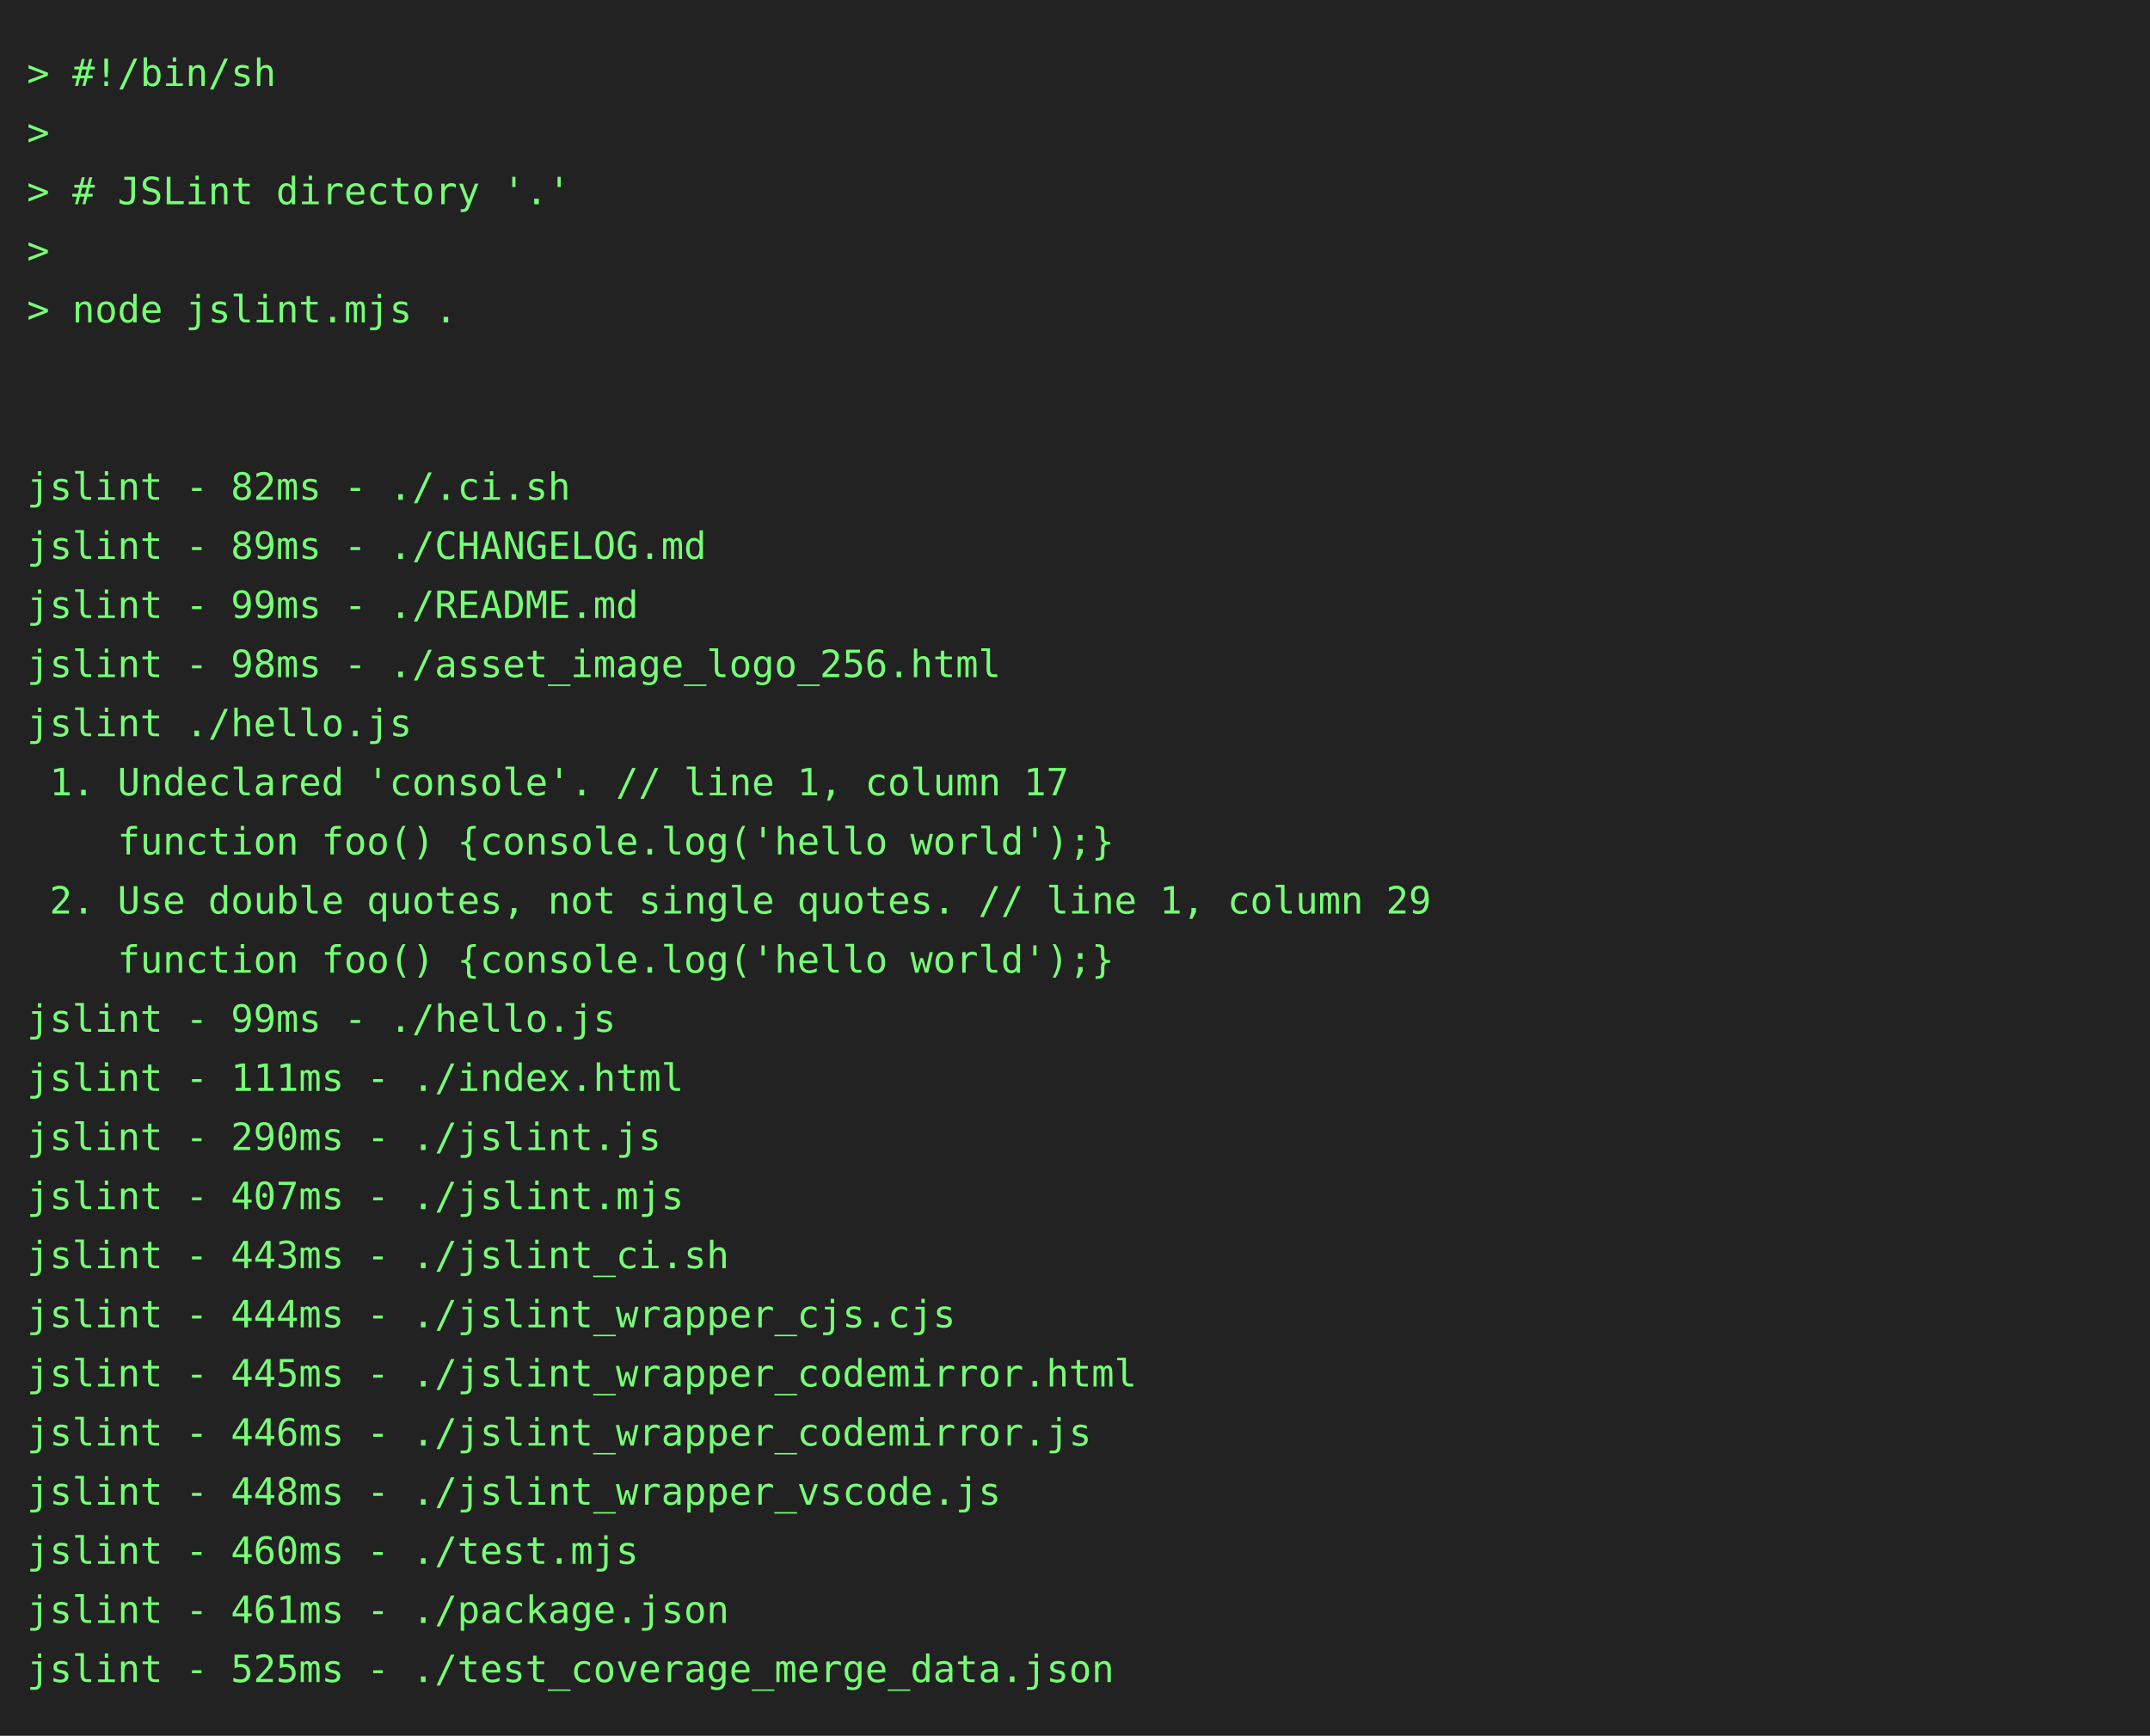
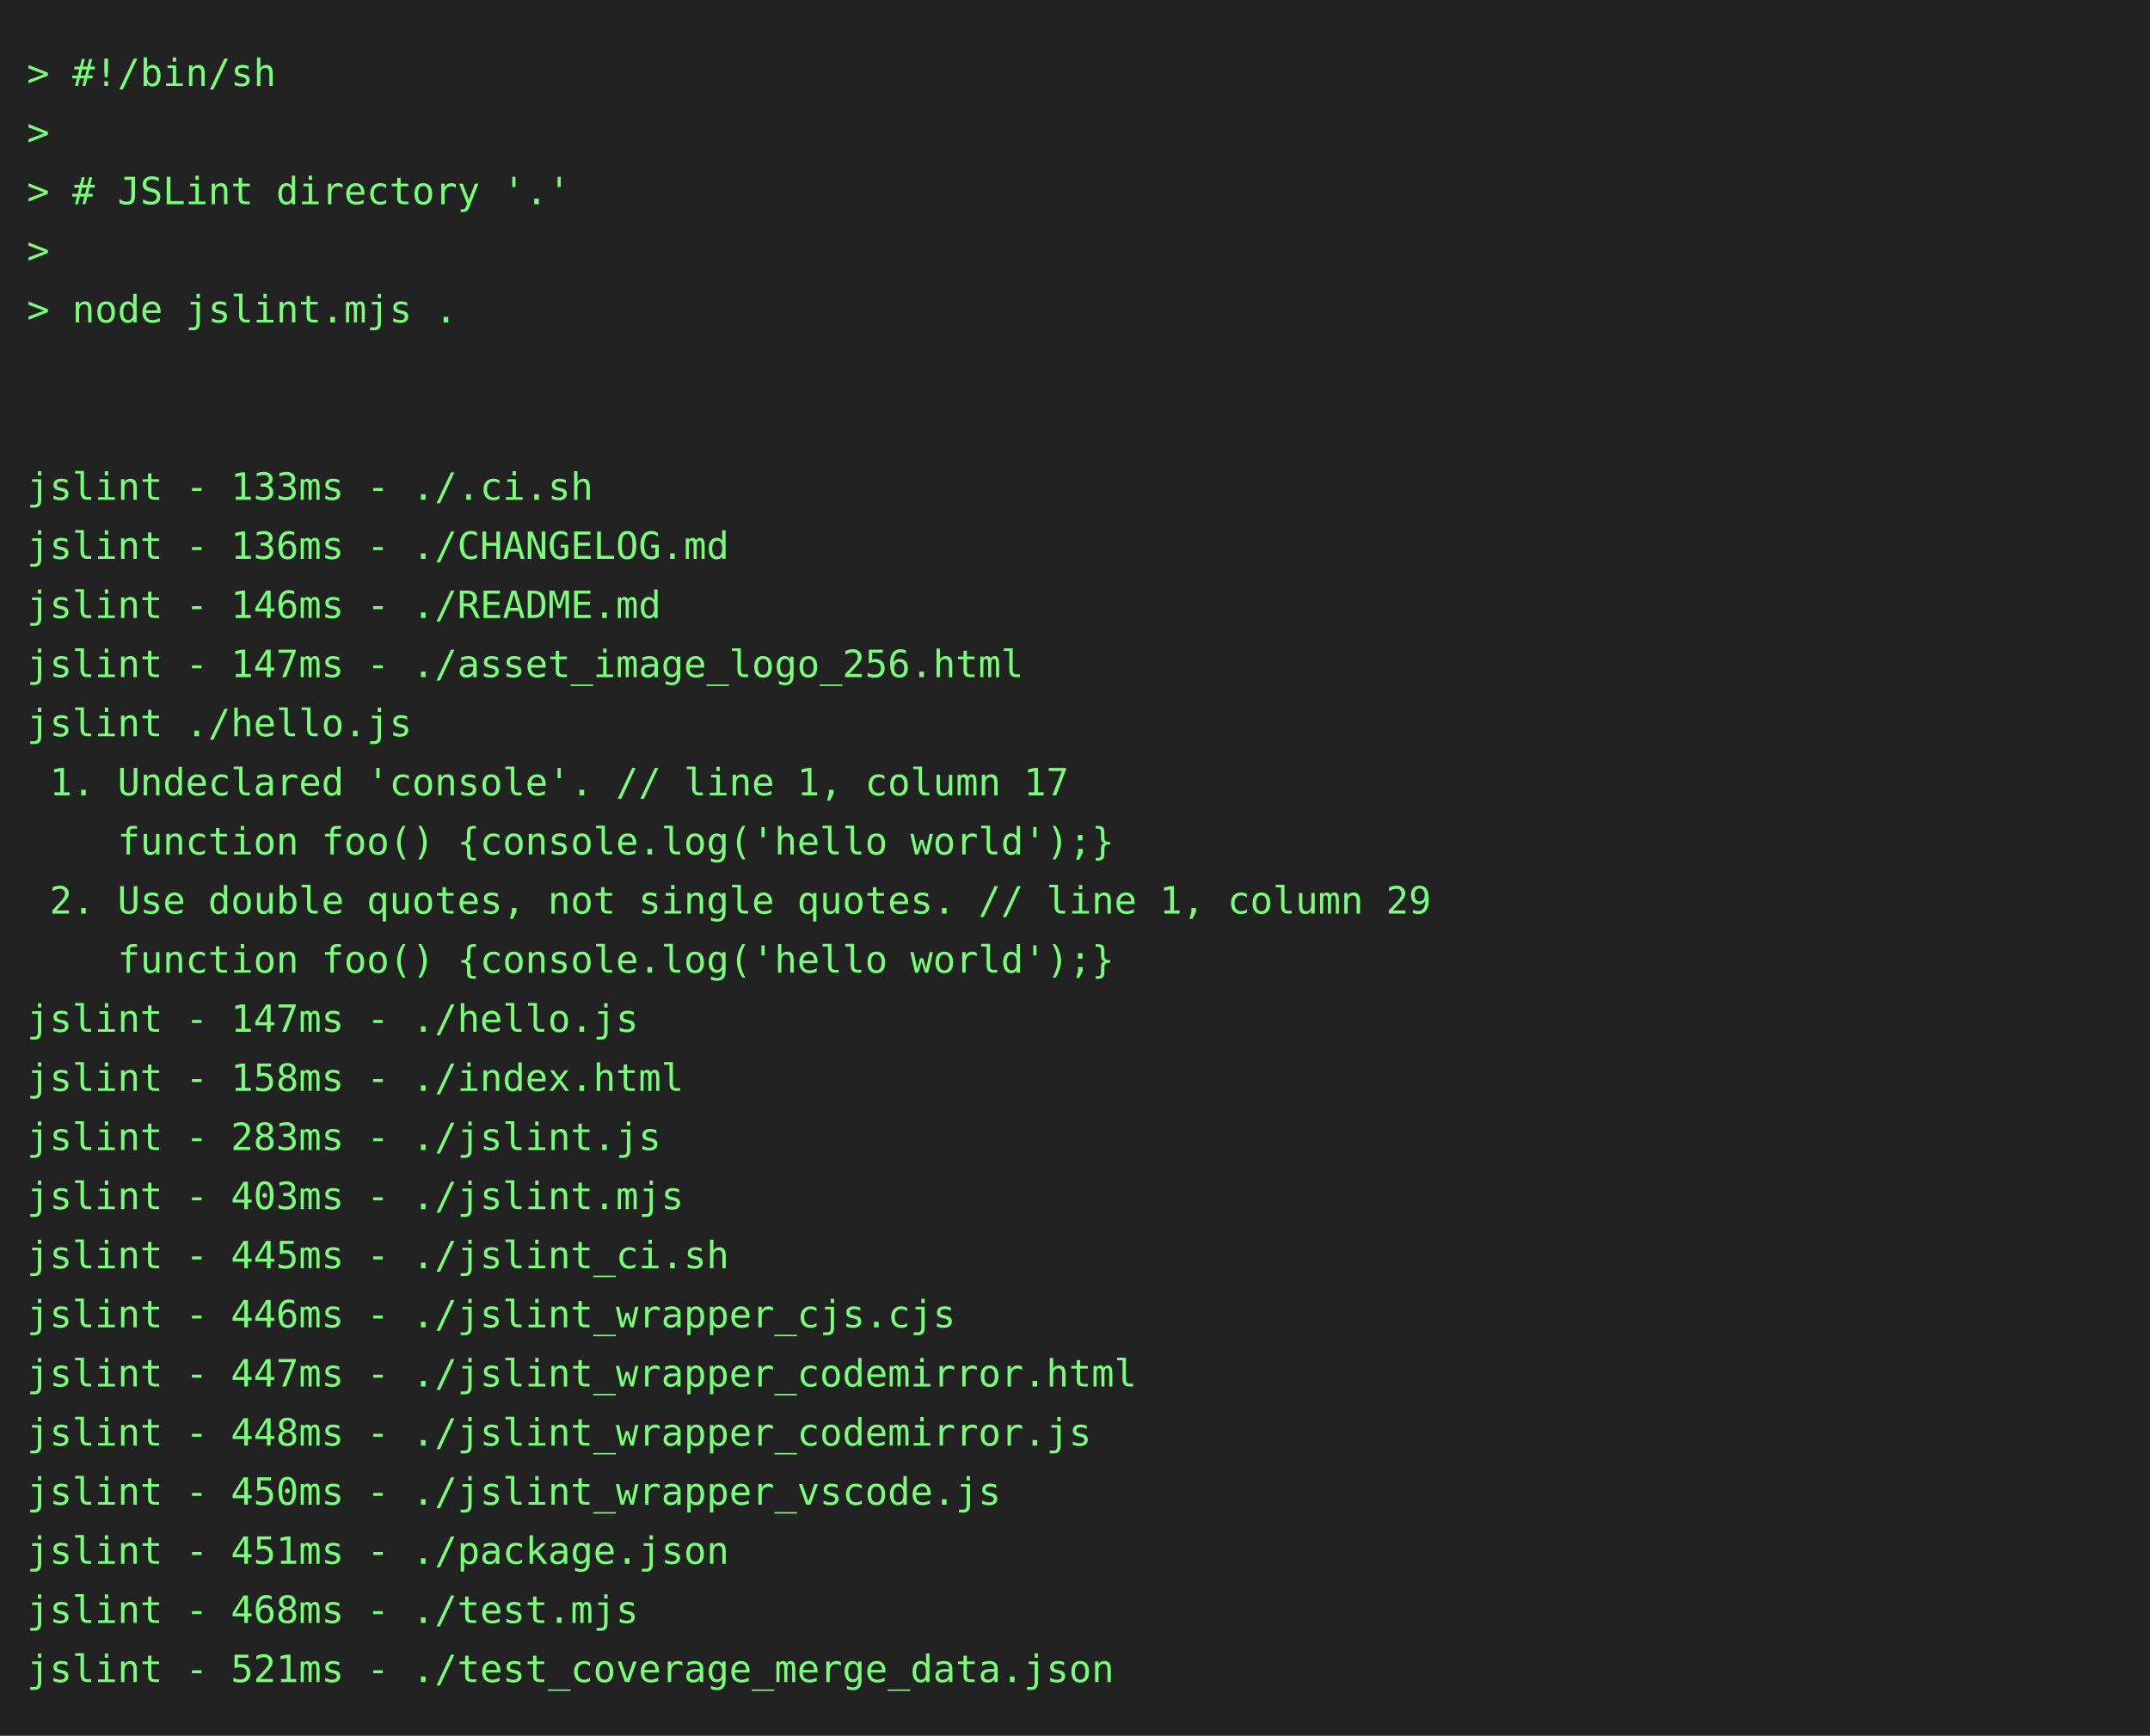
<svg xmlns="http://www.w3.org/2000/svg" height="646" width="800">
  <rect height="646" fill="#222" width="800" />
  <text fill="#7f7" font-family="consolas, menlo, monospace" font-size="14" xml:space="preserve">
    <tspan lengthAdjust="spacingAndGlyphs" textLength="768" x="10" y="32">&gt; #!/bin/sh                                                                                      </tspan>
    <tspan lengthAdjust="spacingAndGlyphs" textLength="768" x="10" y="54">&gt;                                                                                                </tspan>
    <tspan lengthAdjust="spacingAndGlyphs" textLength="768" x="10" y="76">&gt; # JSLint directory '.'                                                                         </tspan>
    <tspan lengthAdjust="spacingAndGlyphs" textLength="768" x="10" y="98">&gt;                                                                                                </tspan>
    <tspan lengthAdjust="spacingAndGlyphs" textLength="768" x="10" y="120">&gt; node jslint.mjs .                                                                              </tspan>
    <tspan lengthAdjust="spacingAndGlyphs" textLength="768" x="10" y="142">                                                                                                 </tspan>
    <tspan lengthAdjust="spacingAndGlyphs" textLength="768" x="10" y="164">                                                                                                 </tspan>
-     <tspan lengthAdjust="spacingAndGlyphs" textLength="768" x="10" y="186">jslint - 82ms - ./.ci.sh                                                                         </tspan>
-     <tspan lengthAdjust="spacingAndGlyphs" textLength="768" x="10" y="208">jslint - 89ms - ./CHANGELOG.md                                                                   </tspan>
-     <tspan lengthAdjust="spacingAndGlyphs" textLength="768" x="10" y="230">jslint - 99ms - ./README.md                                                                      </tspan>
-     <tspan lengthAdjust="spacingAndGlyphs" textLength="768" x="10" y="252">jslint - 98ms - ./asset_image_logo_256.html                                                      </tspan>
+     <tspan lengthAdjust="spacingAndGlyphs" textLength="768" x="10" y="186">jslint - 133ms - ./.ci.sh                                                                        </tspan>
+     <tspan lengthAdjust="spacingAndGlyphs" textLength="768" x="10" y="208">jslint - 136ms - ./CHANGELOG.md                                                                  </tspan>
+     <tspan lengthAdjust="spacingAndGlyphs" textLength="768" x="10" y="230">jslint - 146ms - ./README.md                                                                     </tspan>
+     <tspan lengthAdjust="spacingAndGlyphs" textLength="768" x="10" y="252">jslint - 147ms - ./asset_image_logo_256.html                                                     </tspan>
    <tspan lengthAdjust="spacingAndGlyphs" textLength="768" x="10" y="274">jslint ./hello.js                                                                                </tspan>
    <tspan lengthAdjust="spacingAndGlyphs" textLength="768" x="10" y="296"> 1. Undeclared 'console'. // line 1, column 17                                                   </tspan>
    <tspan lengthAdjust="spacingAndGlyphs" textLength="768" x="10" y="318">    function foo() {console.log('hello world');}                                                 </tspan>
    <tspan lengthAdjust="spacingAndGlyphs" textLength="768" x="10" y="340"> 2. Use double quotes, not single quotes. // line 1, column 29                                   </tspan>
    <tspan lengthAdjust="spacingAndGlyphs" textLength="768" x="10" y="362">    function foo() {console.log('hello world');}                                                 </tspan>
-     <tspan lengthAdjust="spacingAndGlyphs" textLength="768" x="10" y="384">jslint - 99ms - ./hello.js                                                                       </tspan>
-     <tspan lengthAdjust="spacingAndGlyphs" textLength="768" x="10" y="406">jslint - 111ms - ./index.html                                                                    </tspan>
-     <tspan lengthAdjust="spacingAndGlyphs" textLength="768" x="10" y="428">jslint - 290ms - ./jslint.js                                                                     </tspan>
-     <tspan lengthAdjust="spacingAndGlyphs" textLength="768" x="10" y="450">jslint - 407ms - ./jslint.mjs                                                                    </tspan>
-     <tspan lengthAdjust="spacingAndGlyphs" textLength="768" x="10" y="472">jslint - 443ms - ./jslint_ci.sh                                                                  </tspan>
-     <tspan lengthAdjust="spacingAndGlyphs" textLength="768" x="10" y="494">jslint - 444ms - ./jslint_wrapper_cjs.cjs                                                        </tspan>
-     <tspan lengthAdjust="spacingAndGlyphs" textLength="768" x="10" y="516">jslint - 445ms - ./jslint_wrapper_codemirror.html                                                </tspan>
-     <tspan lengthAdjust="spacingAndGlyphs" textLength="768" x="10" y="538">jslint - 446ms - ./jslint_wrapper_codemirror.js                                                  </tspan>
-     <tspan lengthAdjust="spacingAndGlyphs" textLength="768" x="10" y="560">jslint - 448ms - ./jslint_wrapper_vscode.js                                                      </tspan>
-     <tspan lengthAdjust="spacingAndGlyphs" textLength="768" x="10" y="582">jslint - 460ms - ./test.mjs                                                                      </tspan>
-     <tspan lengthAdjust="spacingAndGlyphs" textLength="768" x="10" y="604">jslint - 461ms - ./package.json                                                                  </tspan>
-     <tspan lengthAdjust="spacingAndGlyphs" textLength="768" x="10" y="626">jslint - 525ms - ./test_coverage_merge_data.json                                                 </tspan>
+     <tspan lengthAdjust="spacingAndGlyphs" textLength="768" x="10" y="384">jslint - 147ms - ./hello.js                                                                      </tspan>
+     <tspan lengthAdjust="spacingAndGlyphs" textLength="768" x="10" y="406">jslint - 158ms - ./index.html                                                                    </tspan>
+     <tspan lengthAdjust="spacingAndGlyphs" textLength="768" x="10" y="428">jslint - 283ms - ./jslint.js                                                                     </tspan>
+     <tspan lengthAdjust="spacingAndGlyphs" textLength="768" x="10" y="450">jslint - 403ms - ./jslint.mjs                                                                    </tspan>
+     <tspan lengthAdjust="spacingAndGlyphs" textLength="768" x="10" y="472">jslint - 445ms - ./jslint_ci.sh                                                                  </tspan>
+     <tspan lengthAdjust="spacingAndGlyphs" textLength="768" x="10" y="494">jslint - 446ms - ./jslint_wrapper_cjs.cjs                                                        </tspan>
+     <tspan lengthAdjust="spacingAndGlyphs" textLength="768" x="10" y="516">jslint - 447ms - ./jslint_wrapper_codemirror.html                                                </tspan>
+     <tspan lengthAdjust="spacingAndGlyphs" textLength="768" x="10" y="538">jslint - 448ms - ./jslint_wrapper_codemirror.js                                                  </tspan>
+     <tspan lengthAdjust="spacingAndGlyphs" textLength="768" x="10" y="560">jslint - 450ms - ./jslint_wrapper_vscode.js                                                      </tspan>
+     <tspan lengthAdjust="spacingAndGlyphs" textLength="768" x="10" y="582">jslint - 451ms - ./package.json                                                                  </tspan>
+     <tspan lengthAdjust="spacingAndGlyphs" textLength="768" x="10" y="604">jslint - 468ms - ./test.mjs                                                                      </tspan>
+     <tspan lengthAdjust="spacingAndGlyphs" textLength="768" x="10" y="626">jslint - 521ms - ./test_coverage_merge_data.json                                                 </tspan>
  </text>
</svg>
